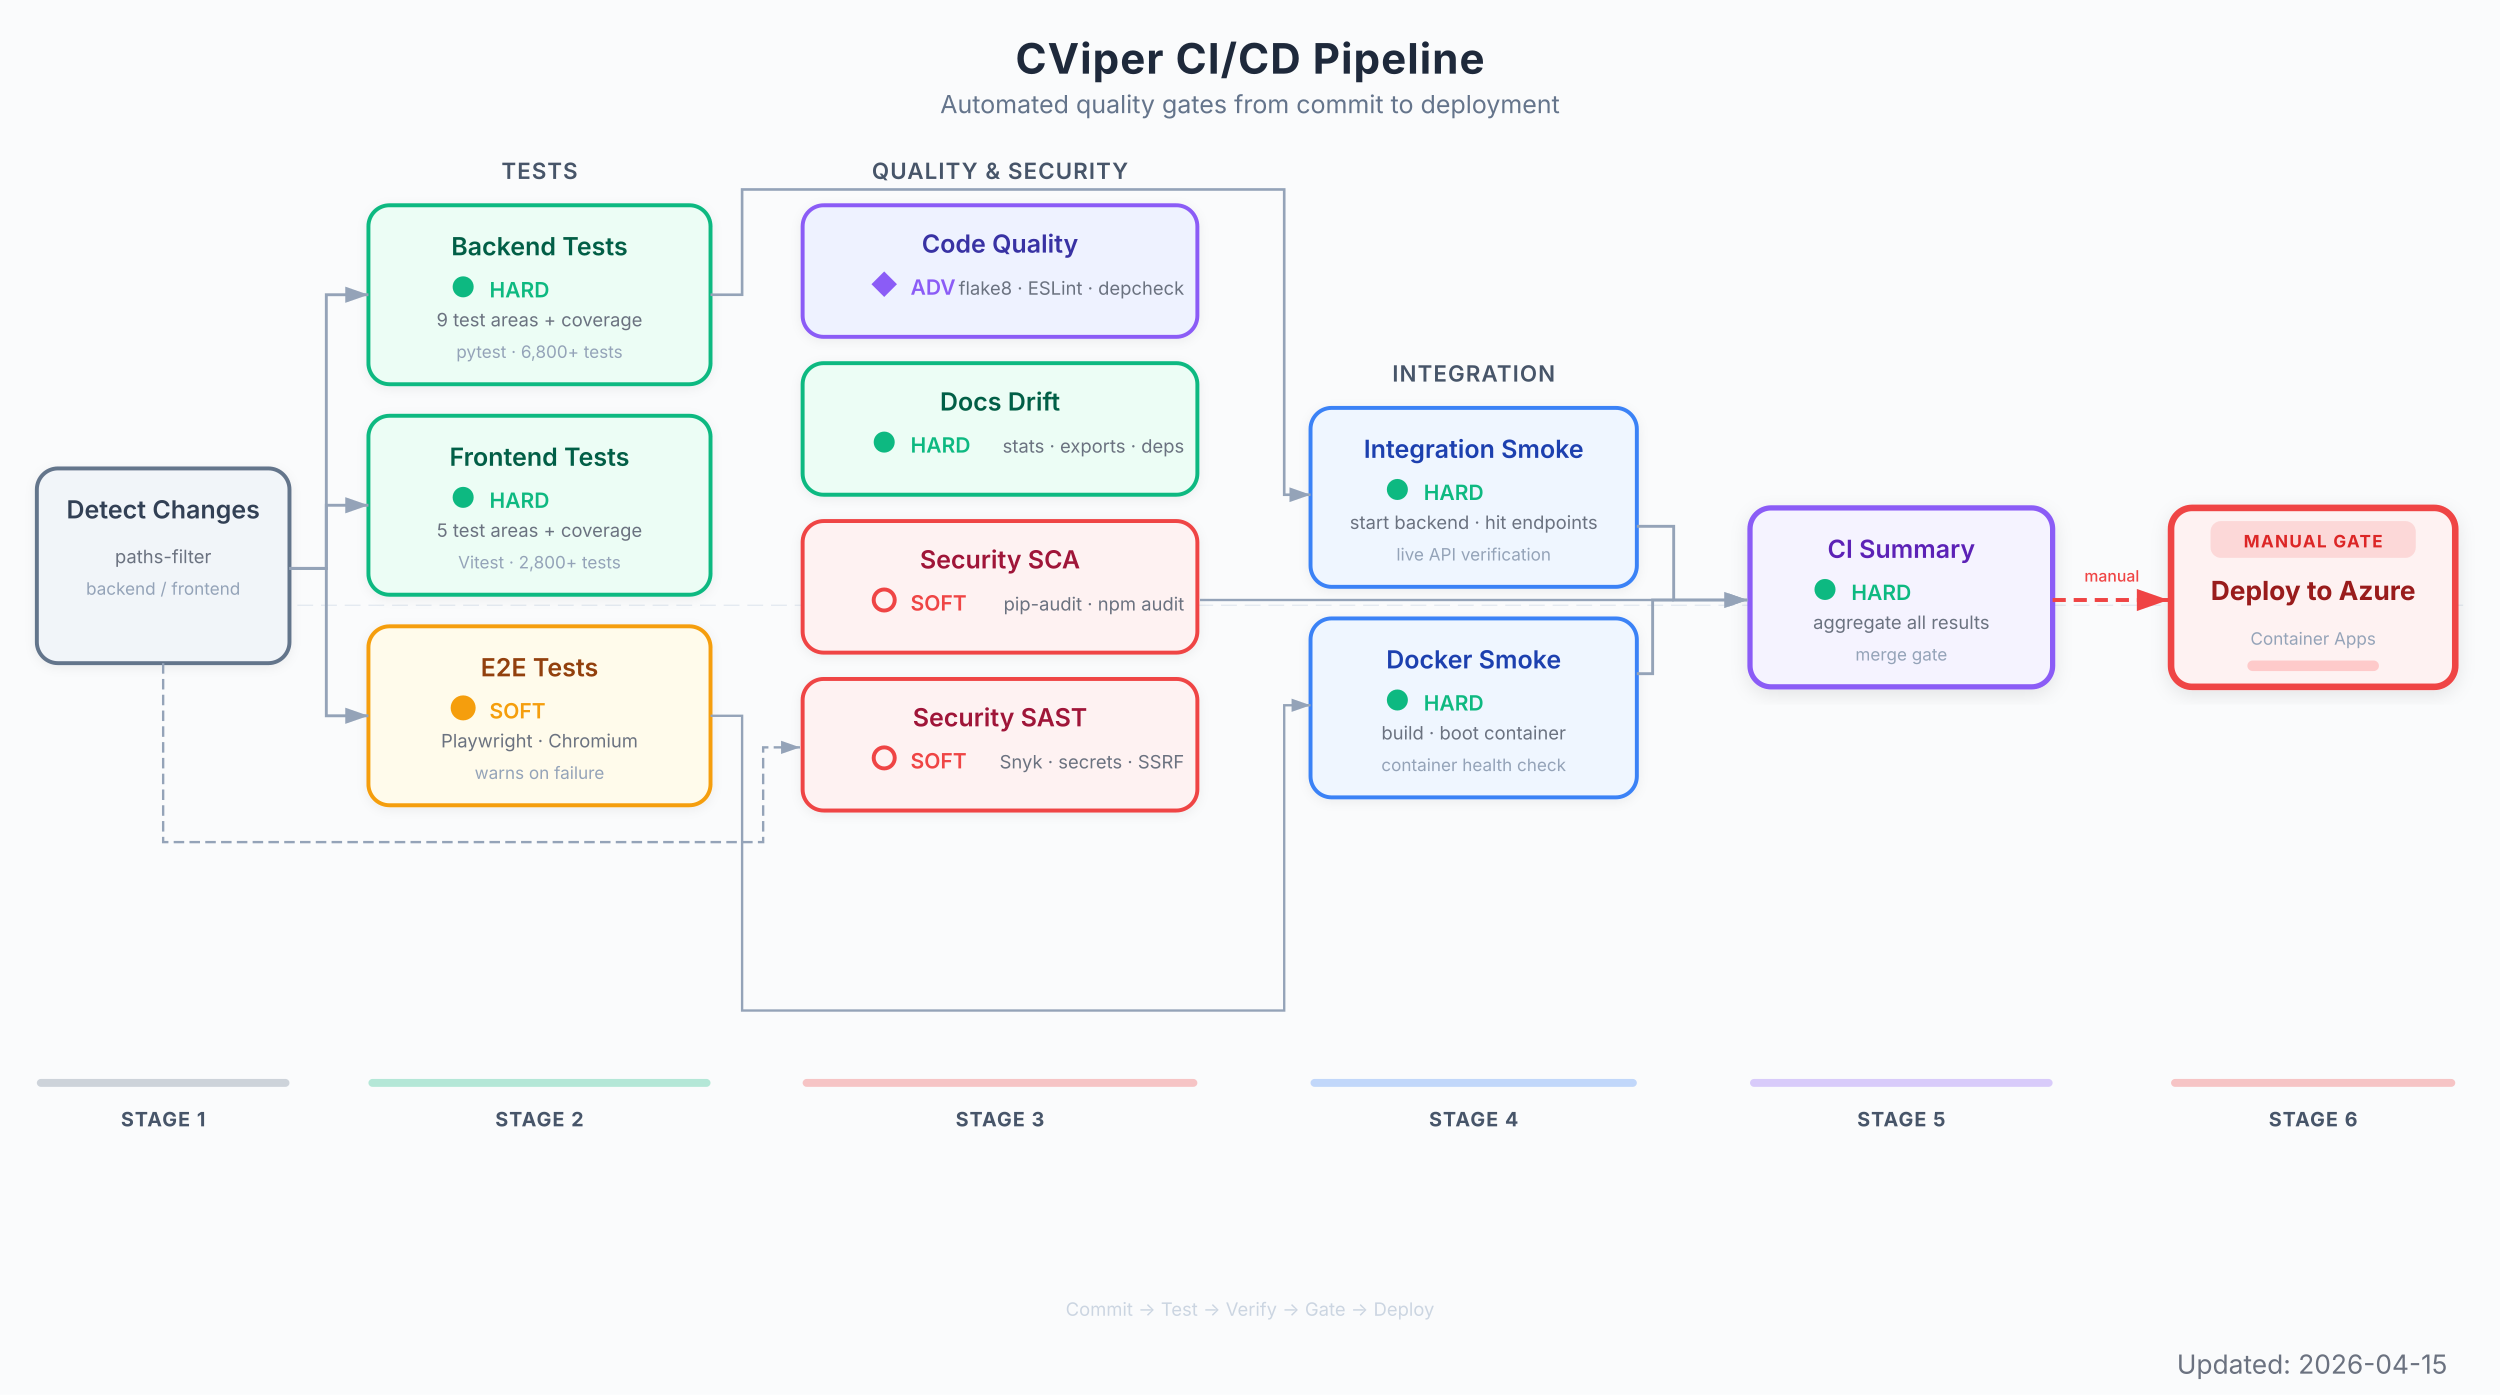
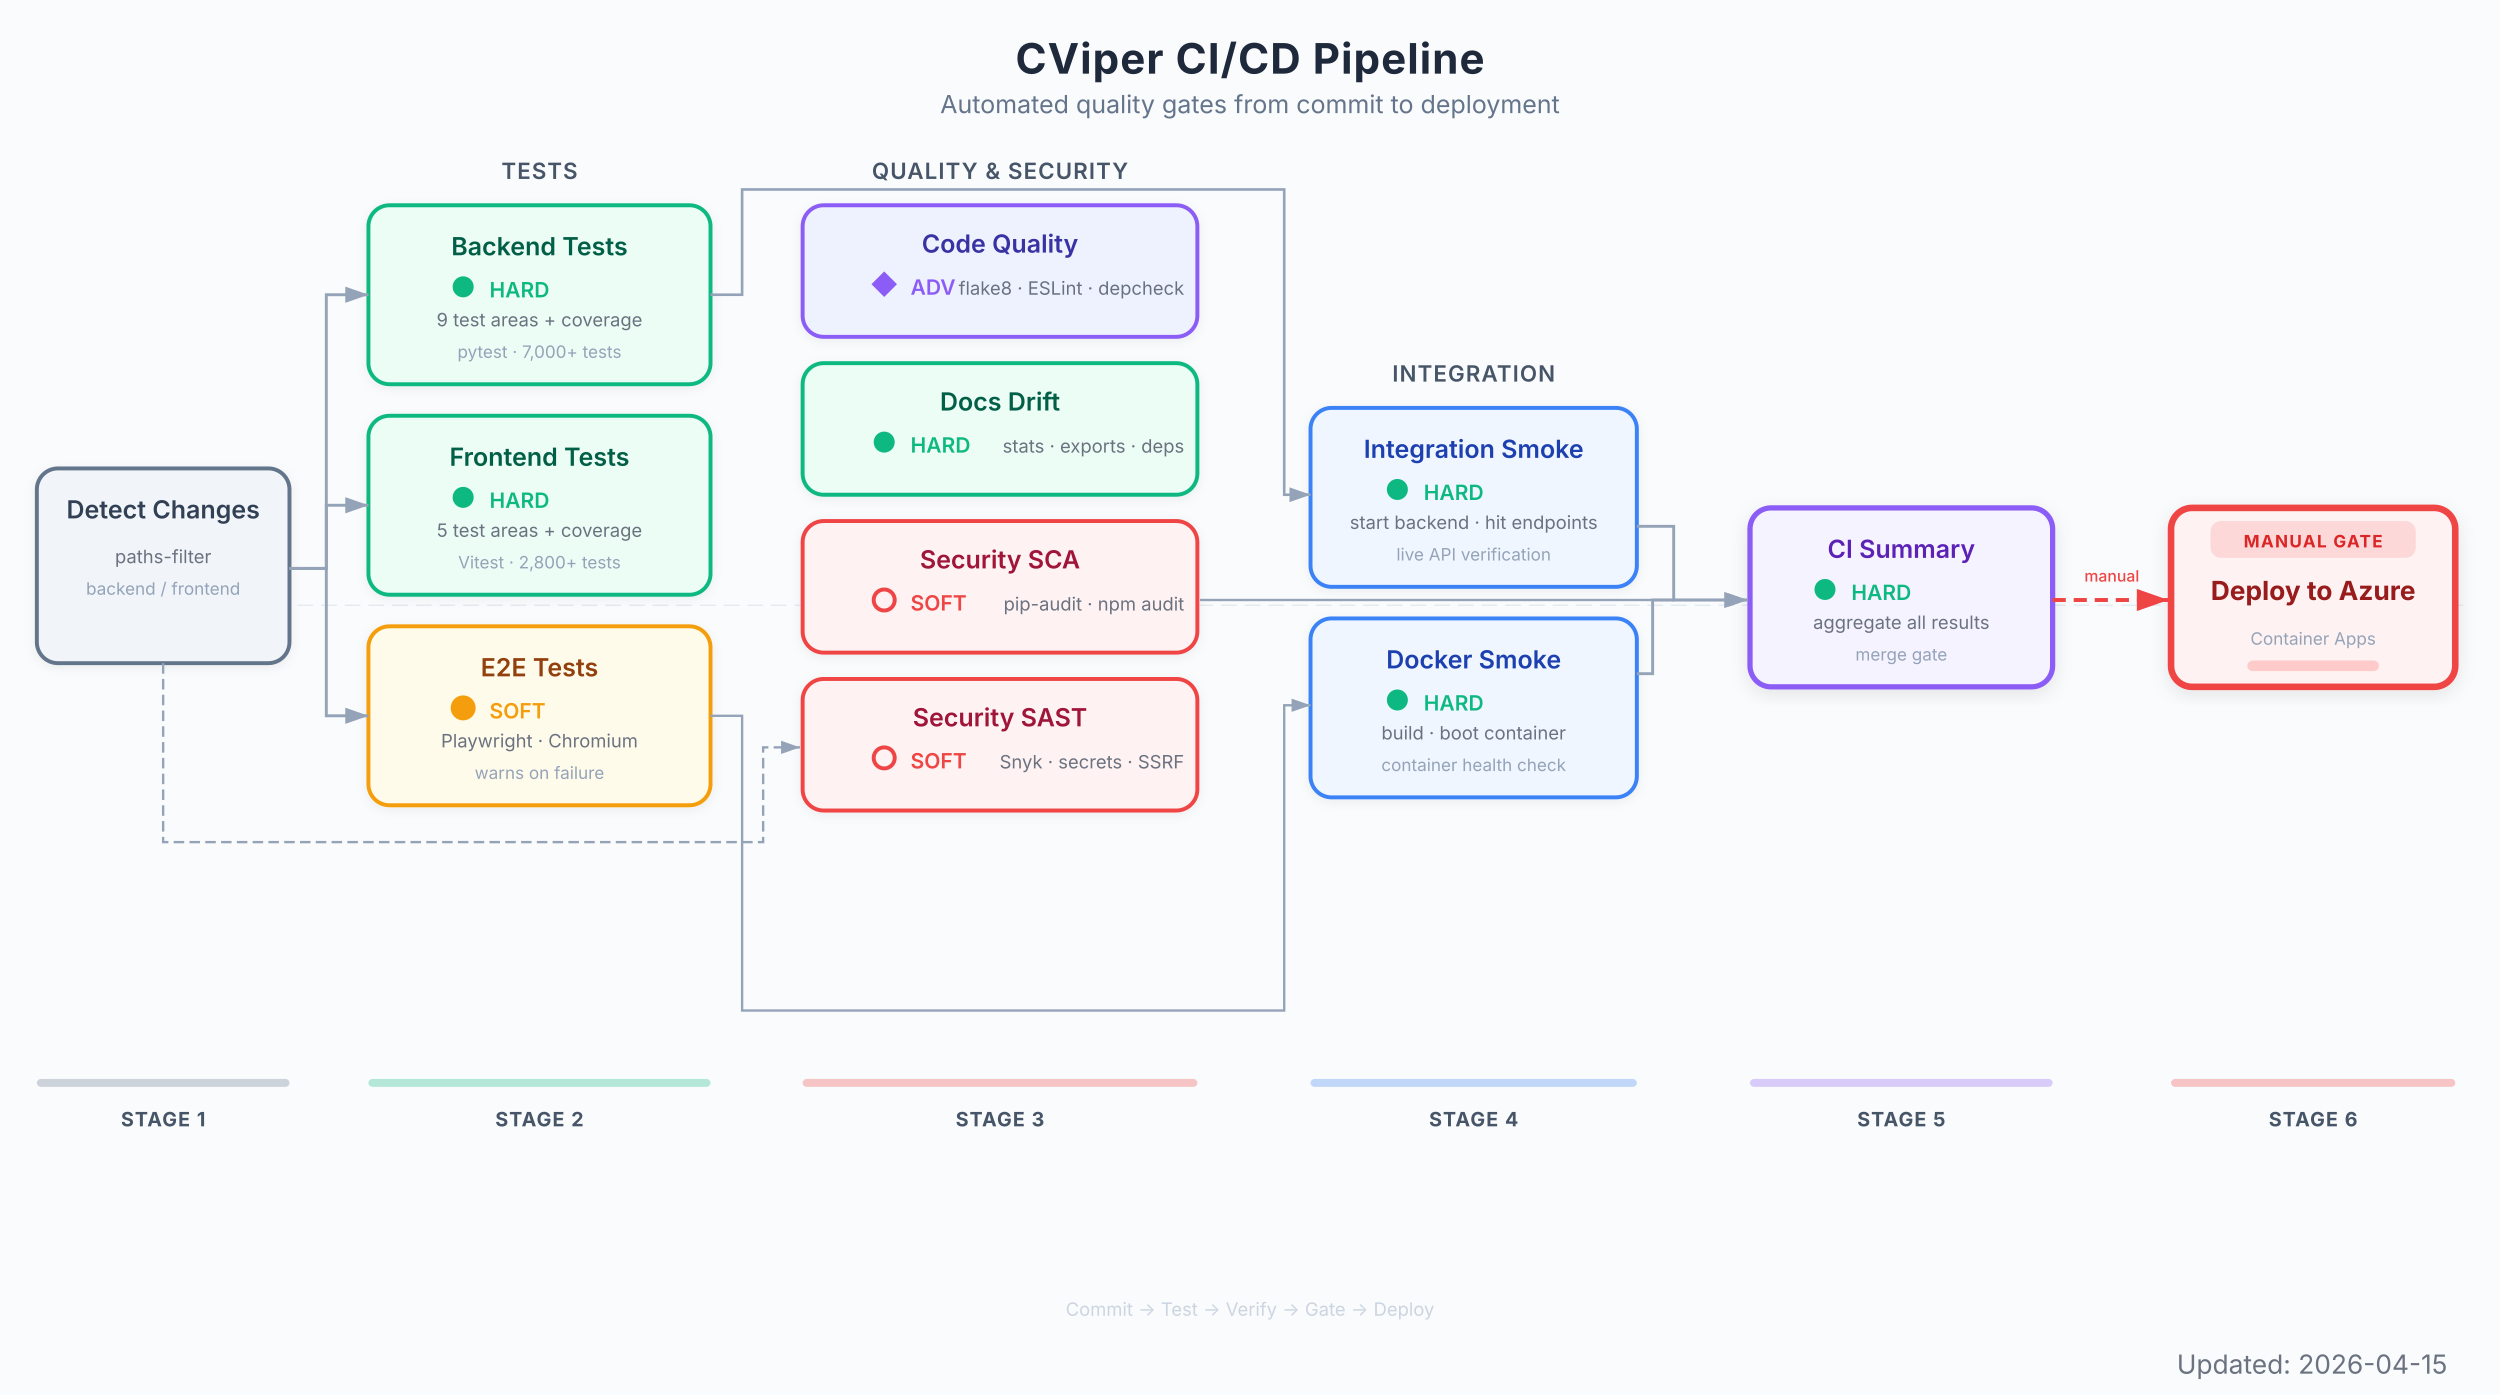
<svg xmlns="http://www.w3.org/2000/svg" viewBox="0 0 950 530" font-family="Inter, system-ui, -apple-system, sans-serif">
  <defs>
    <marker id="arrow" viewBox="0 0 10 7" refX="10" refY="3.5" markerWidth="8" markerHeight="6" orient="auto-start-reverse">
      <path d="M 0 0 L 10 3.5 L 0 7 z" fill="#94a3b8" />
    </marker>
    <marker id="arrow-red" viewBox="0 0 10 7" refX="10" refY="3.5" markerWidth="8" markerHeight="6" orient="auto-start-reverse">
      <path d="M 0 0 L 10 3.5 L 0 7 z" fill="#EF4444" />
    </marker>
    <marker id="arrow-blue" viewBox="0 0 10 7" refX="10" refY="3.5" markerWidth="8" markerHeight="6" orient="auto-start-reverse">
      <path d="M 0 0 L 10 3.5 L 0 7 z" fill="#3B82F6" />
    </marker>
    <marker id="arrow-green" viewBox="0 0 10 7" refX="10" refY="3.5" markerWidth="8" markerHeight="6" orient="auto-start-reverse">
      <path d="M 0 0 L 10 3.5 L 0 7 z" fill="#10B981" />
    </marker>
    <marker id="arrow-amber" viewBox="0 0 10 7" refX="10" refY="3.5" markerWidth="8" markerHeight="6" orient="auto-start-reverse">
      <path d="M 0 0 L 10 3.5 L 0 7 z" fill="#F97316" />
    </marker>
    <marker id="arrow-purple" viewBox="0 0 10 7" refX="10" refY="3.5" markerWidth="8" markerHeight="6" orient="auto-start-reverse">
      <path d="M 0 0 L 10 3.5 L 0 7 z" fill="#8B5CF6" />
    </marker>
    <filter id="shadow">
      <feDropShadow dx="0" dy="1" stdDeviation="2" flood-color="#000" flood-opacity="0.06" />
    </filter>
    <filter id="shadow-lg">
      <feDropShadow dx="0" dy="2" stdDeviation="3.5" flood-color="#000" flood-opacity="0.09" />
    </filter>
    <filter id="shadow-light">
      <feDropShadow dx="0" dy="1" stdDeviation="1.5" flood-color="#000" flood-opacity="0.05" />
    </filter>
  </defs>
  <rect width="950" height="530" fill="#fafbfc" />
  <text x="475" y="28" text-anchor="middle" font-size="16" font-weight="700" fill="#1e293b" letter-spacing="0.4">CViper CI/CD Pipeline</text>
  <text x="475" y="43" text-anchor="middle" font-size="9.5" fill="#64748b">Automated quality gates from commit to deployment</text>
  <line x1="14" y1="230" x2="936" y2="230" stroke="#e2e8f0" stroke-width="0.5" stroke-dasharray="6,3" />
  <text x="205" y="68" text-anchor="middle" font-size="8.5" font-weight="600" fill="#475569" letter-spacing="0.4">TESTS</text>
  <text x="380" y="68" text-anchor="middle" font-size="8.5" font-weight="600" fill="#475569" letter-spacing="0.4">QUALITY &amp; SECURITY</text>
  <text x="560" y="145" text-anchor="middle" font-size="8.5" font-weight="600" fill="#475569" letter-spacing="0.4">INTEGRATION</text>
  <g filter="url(#shadow)">
    <rect x="14" y="178" width="96" height="74" rx="8" fill="#f1f5f9" stroke="#64748b" stroke-width="1.5" />
    <text x="62" y="197" text-anchor="middle" font-size="9.5" font-weight="600" fill="#334155">Detect Changes</text>
    <text x="62" y="214" text-anchor="middle" font-size="7" fill="#6b7280">paths-filter</text>
    <text x="62" y="226" text-anchor="middle" font-size="6.5" fill="#94a3b8">backend / frontend</text>
  </g>
  <g filter="url(#shadow)">
    <rect x="140" y="78" width="130" height="68" rx="8" fill="#ecfdf5" stroke="#10B981" stroke-width="1.5" />
    <text x="205" y="97" text-anchor="middle" font-size="9.5" font-weight="600" fill="#065f46">Backend Tests</text>
    <circle cx="176" cy="109" r="4" fill="#10B981" />
    <text x="186" y="113" font-size="8" font-weight="600" fill="#10B981">HARD</text>
    <text x="205" y="124" text-anchor="middle" font-size="7" fill="#6b7280">9 test areas + coverage</text>
-     <text x="205" y="136" text-anchor="middle" font-size="6.5" fill="#94a3b8">pytest · 6,800+ tests</text>
+     <text x="205" y="136" text-anchor="middle" font-size="6.5" fill="#94a3b8">pytest · 7,000+ tests</text>
  </g>
  <g filter="url(#shadow)">
    <rect x="140" y="158" width="130" height="68" rx="8" fill="#ecfdf5" stroke="#10B981" stroke-width="1.5" />
    <text x="205" y="177" text-anchor="middle" font-size="9.5" font-weight="600" fill="#065f46">Frontend Tests</text>
    <circle cx="176" cy="189" r="4" fill="#10B981" />
    <text x="186" y="193" font-size="8" font-weight="600" fill="#10B981">HARD</text>
    <text x="205" y="204" text-anchor="middle" font-size="7" fill="#6b7280">5 test areas + coverage</text>
    <text x="205" y="216" text-anchor="middle" font-size="6.5" fill="#94a3b8">Vitest · 2,800+ tests</text>
  </g>
  <g filter="url(#shadow)">
    <rect x="140" y="238" width="130" height="68" rx="8" fill="#fffbeb" stroke="#F59E0B" stroke-width="1.5" />
    <text x="205" y="257" text-anchor="middle" font-size="9.5" font-weight="600" fill="#92400e">E2E Tests</text>
    <circle cx="176" cy="269" r="4" fill="#F59E0B" stroke="#F59E0B" stroke-width="1.5" />
    <text x="186" y="273" font-size="8" font-weight="600" fill="#F59E0B">SOFT</text>
    <text x="205" y="284" text-anchor="middle" font-size="7" fill="#6b7280">Playwright · Chromium</text>
    <text x="205" y="296" text-anchor="middle" font-size="6.5" fill="#94a3b8">warns on failure</text>
  </g>
  <g filter="url(#shadow)">
    <rect x="305" y="78" width="150" height="50" rx="8" fill="#eef2ff" stroke="#8B5CF6" stroke-width="1.5" />
    <text x="380" y="96" text-anchor="middle" font-size="9.5" font-weight="600" fill="#3730a3">Code Quality</text>
    <polygon points="336,104 340,108 336,112 332,108" fill="#8B5CF6" stroke="#8B5CF6" stroke-width="1.2" />
    <text x="346" y="112" font-size="8" font-weight="600" fill="#8B5CF6">ADV</text>
    <text x="450" y="112" text-anchor="end" font-size="7" fill="#6b7280">flake8 · ESLint · depcheck</text>
  </g>
  <g filter="url(#shadow)">
    <rect x="305" y="138" width="150" height="50" rx="8" fill="#ecfdf5" stroke="#10B981" stroke-width="1.5" />
    <text x="380" y="156" text-anchor="middle" font-size="9.5" font-weight="600" fill="#065f46">Docs Drift</text>
    <circle cx="336" cy="168" r="4" fill="#10B981" />
    <text x="346" y="172" font-size="8" font-weight="600" fill="#10B981">HARD</text>
    <text x="450" y="172" text-anchor="end" font-size="7" fill="#6b7280">stats · exports · deps</text>
  </g>
  <g filter="url(#shadow)">
    <rect x="305" y="198" width="150" height="50" rx="8" fill="#fef2f2" stroke="#EF4444" stroke-width="1.5" />
    <text x="380" y="216" text-anchor="middle" font-size="9.5" font-weight="600" fill="#9f1239">Security SCA</text>
    <circle cx="336" cy="228" r="4" fill="none" stroke="#EF4444" stroke-width="1.5" />
    <text x="346" y="232" font-size="8" font-weight="600" fill="#EF4444">SOFT</text>
    <text x="450" y="232" text-anchor="end" font-size="7" fill="#6b7280">pip-audit · npm audit</text>
  </g>
  <g filter="url(#shadow)">
    <rect x="305" y="258" width="150" height="50" rx="8" fill="#fef2f2" stroke="#EF4444" stroke-width="1.5" />
    <text x="380" y="276" text-anchor="middle" font-size="9.5" font-weight="600" fill="#9f1239">Security SAST</text>
    <circle cx="336" cy="288" r="4" fill="none" stroke="#EF4444" stroke-width="1.5" />
    <text x="346" y="292" font-size="8" font-weight="600" fill="#EF4444">SOFT</text>
    <text x="450" y="292" text-anchor="end" font-size="7" fill="#6b7280">Snyk · secrets · SSRF</text>
  </g>
  <g filter="url(#shadow)">
    <rect x="498" y="155" width="124" height="68" rx="8" fill="#eff6ff" stroke="#3B82F6" stroke-width="1.5" />
    <text x="560" y="174" text-anchor="middle" font-size="9.5" font-weight="600" fill="#1e40af">Integration Smoke</text>
    <circle cx="531" cy="186" r="4" fill="#10B981" />
    <text x="541" y="190" font-size="8" font-weight="600" fill="#10B981">HARD</text>
    <text x="560" y="201" text-anchor="middle" font-size="7" fill="#6b7280">start backend · hit endpoints</text>
    <text x="560" y="213" text-anchor="middle" font-size="6.5" fill="#94a3b8">live API verification</text>
  </g>
  <g filter="url(#shadow)">
    <rect x="498" y="235" width="124" height="68" rx="8" fill="#eff6ff" stroke="#3B82F6" stroke-width="1.5" />
    <text x="560" y="254" text-anchor="middle" font-size="9.5" font-weight="600" fill="#1e40af">Docker Smoke</text>
    <circle cx="531" cy="266" r="4" fill="#10B981" />
    <text x="541" y="270" font-size="8" font-weight="600" fill="#10B981">HARD</text>
    <text x="560" y="281" text-anchor="middle" font-size="7" fill="#6b7280">build · boot container</text>
    <text x="560" y="293" text-anchor="middle" font-size="6.5" fill="#94a3b8">container health check</text>
  </g>
  <g filter="url(#shadow-lg)">
    <rect x="665" y="193" width="115" height="68" rx="8" fill="#f5f3ff" stroke="#8B5CF6" stroke-width="2" />
    <text x="722.5" y="212" text-anchor="middle" font-size="9.5" font-weight="600" fill="#5b21b6">CI Summary</text>
    <circle cx="693.5" cy="224" r="4" fill="#10B981" />
    <text x="703.5" y="228" font-size="8" font-weight="600" fill="#10B981">HARD</text>
    <text x="722.5" y="239" text-anchor="middle" font-size="7" fill="#6b7280">aggregate all results</text>
    <text x="722.5" y="251" text-anchor="middle" font-size="6.5" fill="#94a3b8">merge gate</text>
  </g>
  <g filter="url(#shadow-lg)">
    <rect x="825" y="193" width="108" height="68" rx="8" fill="#fef2f2" stroke="#EF4444" stroke-width="2.5" />
    <rect x="840" y="198" width="78" height="14" rx="4" fill="#EF4444" opacity="0.15" />
    <text x="879" y="208" text-anchor="middle" font-size="6.5" font-weight="700" fill="#dc2626" letter-spacing="0.5">MANUAL GATE</text>
    <text x="879" y="228" text-anchor="middle" font-size="10" font-weight="700" fill="#991b1b">Deploy to Azure</text>
    <text x="879" y="245" text-anchor="middle" font-size="6.5" fill="#94a3b8">Container Apps</text>
    <rect x="854" y="251" width="50" height="4" rx="2" fill="#fecaca" />
  </g>
  <path d="M 110 216 L 124 216 L 124 112 L 140 112" stroke="#94a3b8" stroke-width="1.1" fill="none" marker-end="url(#arrow)" />
  <path d="M 110 216 L 124 216 L 124 192 L 140 192" stroke="#94a3b8" stroke-width="1.1" fill="none" marker-end="url(#arrow)" />
  <path d="M 110 216 L 124 216 L 124 272 L 140 272" stroke="#94a3b8" stroke-width="1.1" fill="none" marker-end="url(#arrow)" />
  <path d="M 62 252 L 62 320 L 290 320 L 290 284 L 304 284" stroke="#94a3b8" stroke-width="0.9" fill="none" stroke-dasharray="4,2" marker-end="url(#arrow)" />
  <path d="M 270 112 L 282 112 L 282 72 L 488 72 L 488 188 L 498 188" stroke="#94a3b8" stroke-width="1.0" fill="none" marker-end="url(#arrow)" />
  <path d="M 270 272 L 282 272 L 282 384 L 488 384 L 488 268 L 498 268" stroke="#94a3b8" stroke-width="0.9" fill="none" marker-end="url(#arrow)" />
  <path d="M 456 228 L 560 228 L 560 228 L 664 228" stroke="#94a3b8" stroke-width="0.9" fill="none" marker-end="url(#arrow)" />
  <path d="M 622 200 L 636 200 L 636 228 L 664 228" stroke="#94a3b8" stroke-width="1.1" fill="none" marker-end="url(#arrow)" />
  <path d="M 622 256 L 628 256 L 628 228 L 636 228" stroke="#94a3b8" stroke-width="1.1" fill="none" />
  <path d="M 780 228 L 824 228" stroke="#EF4444" stroke-width="1.5" fill="none" stroke-dasharray="5,3" marker-end="url(#arrow-red)" />
  <text x="802.5" y="221" text-anchor="middle" font-size="6" fill="#EF4444" font-weight="500">manual</text>
  <rect x="14" y="410" width="96" height="3" rx="1.5" fill="#64748b" opacity="0.3" />
  <text x="62" y="428" text-anchor="middle" font-size="7.5" font-weight="700" fill="#475569" letter-spacing="0.4">STAGE 1</text>
  <rect x="140" y="410" width="130" height="3" rx="1.5" fill="#10B981" opacity="0.3" />
  <text x="205" y="428" text-anchor="middle" font-size="7.5" font-weight="700" fill="#475569" letter-spacing="0.4">STAGE 2</text>
  <rect x="305" y="410" width="150" height="3" rx="1.5" fill="#EF4444" opacity="0.3" />
  <text x="380" y="428" text-anchor="middle" font-size="7.5" font-weight="700" fill="#475569" letter-spacing="0.4">STAGE 3</text>
  <rect x="498" y="410" width="124" height="3" rx="1.5" fill="#3B82F6" opacity="0.3" />
  <text x="560" y="428" text-anchor="middle" font-size="7.5" font-weight="700" fill="#475569" letter-spacing="0.4">STAGE 4</text>
  <rect x="665" y="410" width="115" height="3" rx="1.5" fill="#8B5CF6" opacity="0.3" />
  <text x="722.5" y="428" text-anchor="middle" font-size="7.5" font-weight="700" fill="#475569" letter-spacing="0.4">STAGE 5</text>
  <rect x="825" y="410" width="108" height="3" rx="1.5" fill="#EF4444" opacity="0.3" />
  <text x="879" y="428" text-anchor="middle" font-size="7.5" font-weight="700" fill="#475569" letter-spacing="0.4">STAGE 6</text>
  <text x="475" y="500" text-anchor="middle" font-size="7" fill="#cbd5e1">Commit → Test → Verify → Gate → Deploy</text>
  <text x="930" y="522" text-anchor="end" font-size="10" fill="#6B7280">Updated: 2026-04-15</text>
</svg>
